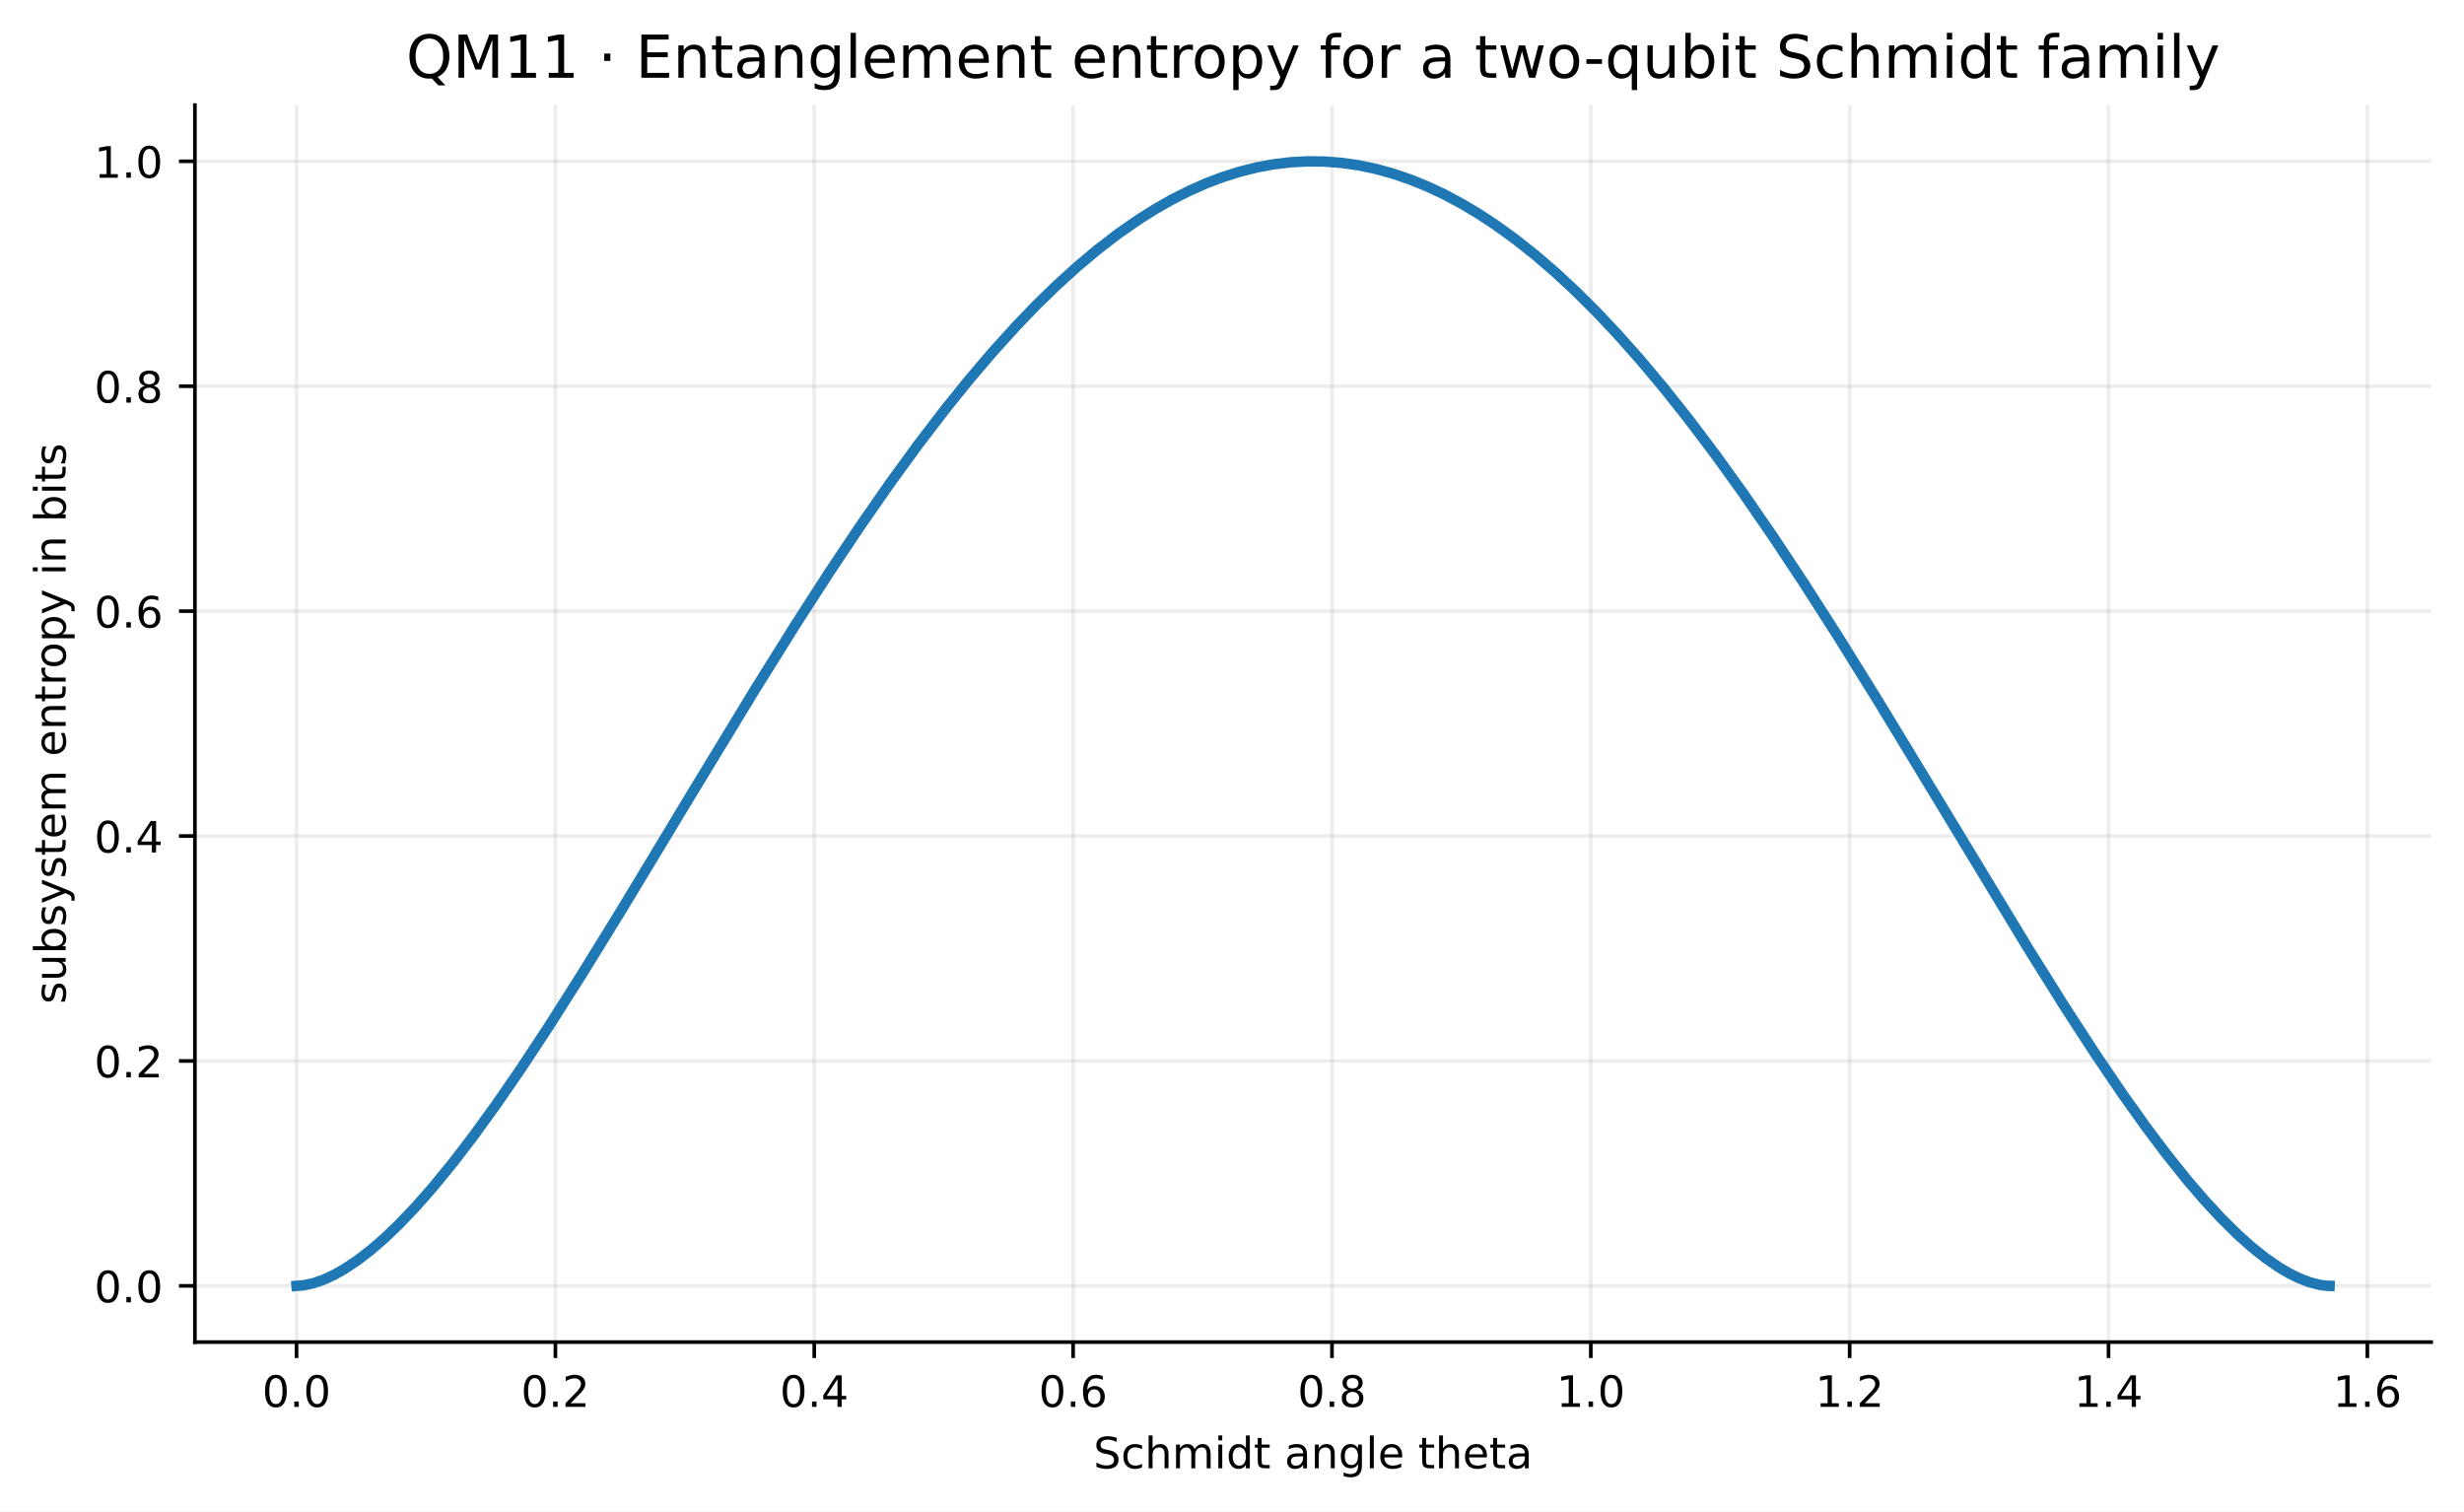
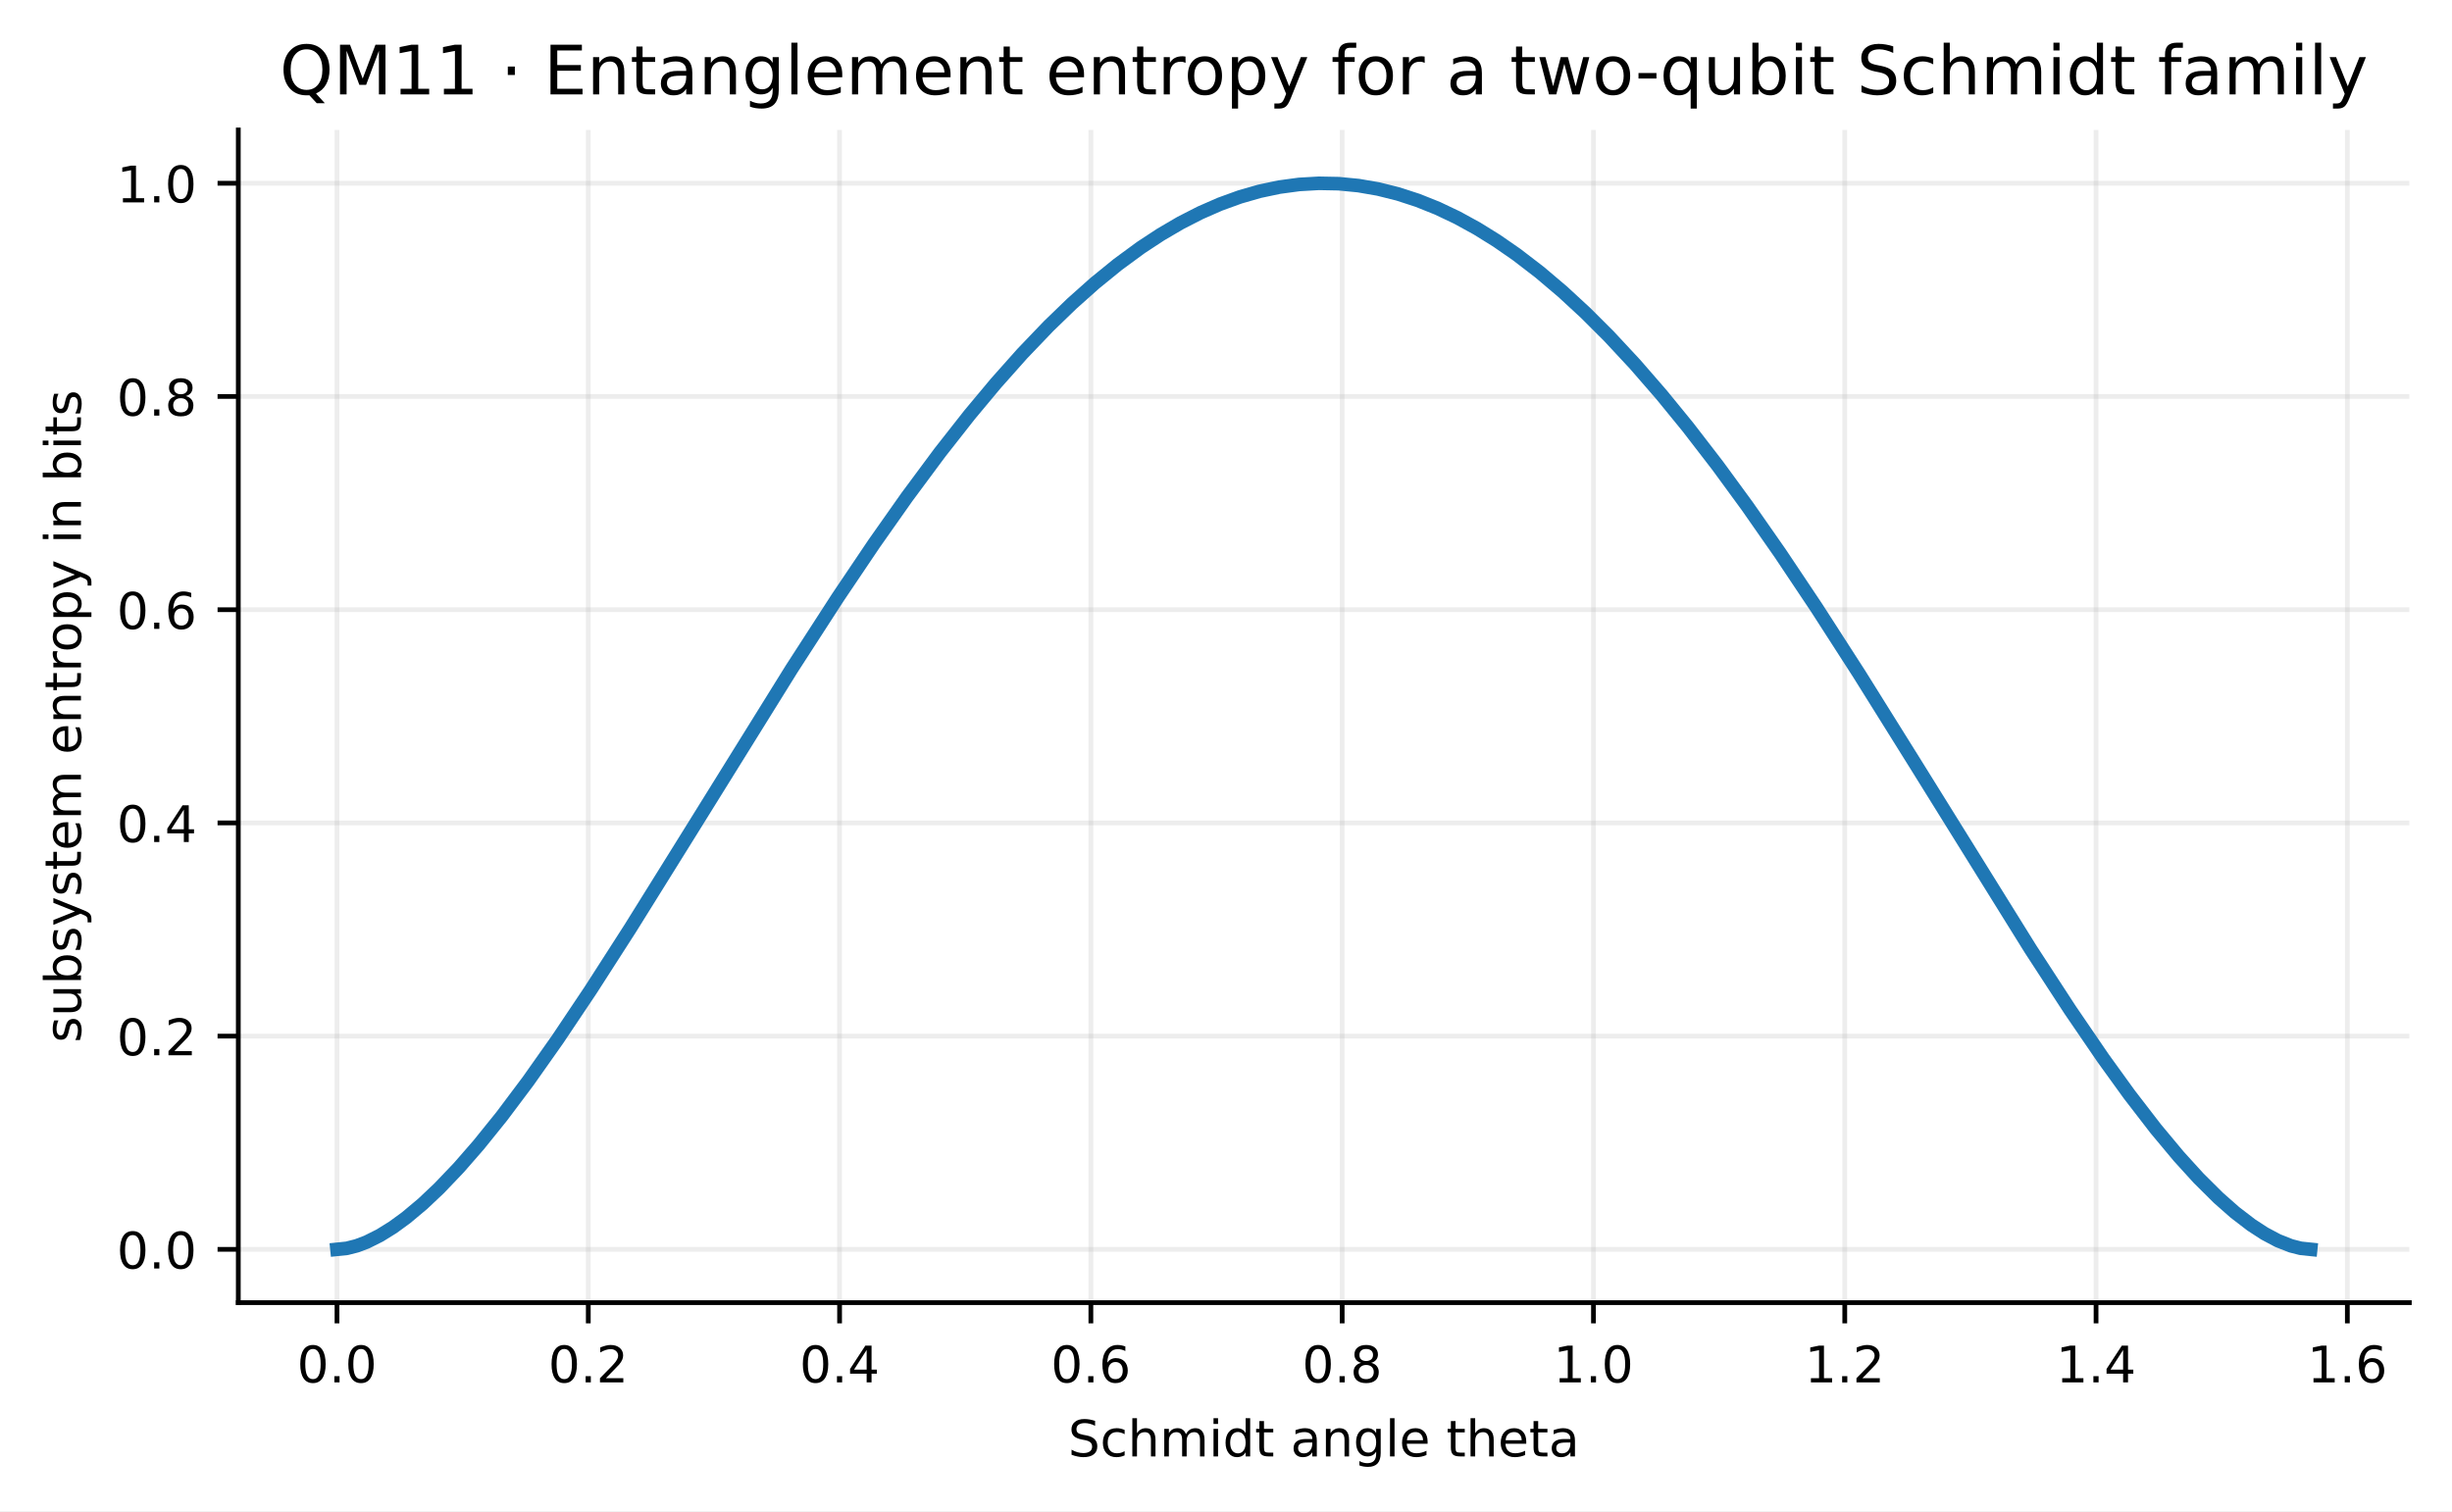
- <svg xmlns="http://www.w3.org/2000/svg" xmlns:xlink="http://www.w3.org/1999/xlink" width="541.189pt" height="331.959pt" viewBox="0 0 541.189 331.959" version="1.1">
+ <svg xmlns="http://www.w3.org/2000/svg" xmlns:xlink="http://www.w3.org/1999/xlink" width="413.816pt" height="255.1pt" viewBox="0 0 413.816 255.1" version="1.1">
  <defs>
    <style type="text/css">*{stroke-linejoin: round; stroke-linecap: butt}</style>
  </defs>
  <g id="figure_1">
    <g id="patch_1">
-       <path d="M 0 331.959  L 541.189 331.959  L 541.189 0  L 0 0  z " style="fill: #ffffff" />
+       <path d="M 0 255.1  L 413.816 255.1  L 413.816 0  L 0 0  z " style="fill: #ffffff" />
    </g>
    <g id="axes_1">
      <g id="patch_2">
-         <path d="M 42.809 294.758  L 533.989 294.758  L 533.989 23.078  L 42.809 23.078  z " style="fill: #ffffff" />
+         <path d="M 40.218 219.899  L 406.616 219.899  L 406.616 21.938  L 40.218 21.938  z " style="fill: #ffffff" />
      </g>
      <g id="matplotlib.axis_1">
        <g id="xtick_1">
          <g id="line2d_1">
-             <path d="M 65.135 294.758  L 65.135 23.078  " clip-path="url(#p82c6afcbd4)" style="fill: none; stroke: #b0b0b0; stroke-opacity: 0.22; stroke-width: 0.8; stroke-linecap: square" />
+             <path d="M 56.873 219.899  L 56.873 21.938  " clip-path="url(#p88d65cbb16)" style="fill: none; stroke: #b0b0b0; stroke-opacity: 0.22; stroke-width: 0.8; stroke-linecap: square" />
          </g>
          <g id="line2d_2">
            <defs>
-               <path id="maf5ce8a7e4" d="M 0 0  L 0 3.5  " style="stroke: #000000; stroke-width: 0.8" />
+               <path id="m96db8f2777" d="M 0 0  L 0 3.5  " style="stroke: #000000; stroke-width: 0.8" />
            </defs>
            <g>
-               <use xlink:href="#maf5ce8a7e4" x="65.135" y="294.758" style="stroke: #000000; stroke-width: 0.8" />
+               <use xlink:href="#m96db8f2777" x="56.873" y="219.899" style="stroke: #000000; stroke-width: 0.8" />
            </g>
          </g>
          <g id="text_1">
-             <text style="font-size: 9.5px; font-family: 'DejaVu Sans', 'Bitstream Vera Sans', 'Computer Modern Sans Serif', 'Lucida Grande', 'Verdana', 'Geneva', 'Lucid', 'Arial', 'Helvetica', 'Avant Garde', sans-serif; text-anchor: middle" x="65.135" y="308.976" transform="rotate(-0 65.13508 308.9757)">0.0</text>
+             <text style="font-size: 8.5px; font-family: 'DejaVu Sans', 'Bitstream Vera Sans', 'Computer Modern Sans Serif', 'Lucida Grande', 'Verdana', 'Geneva', 'Lucid', 'Arial', 'Helvetica', 'Avant Garde', sans-serif; text-anchor: middle" x="56.873" y="233.357" transform="rotate(-0 56.87277 233.3569)">0.0</text>
          </g>
        </g>
        <g id="xtick_2">
          <g id="line2d_3">
-             <path d="M 121.989 294.758  L 121.989 23.078  " clip-path="url(#p82c6afcbd4)" style="fill: none; stroke: #b0b0b0; stroke-opacity: 0.22; stroke-width: 0.8; stroke-linecap: square" />
+             <path d="M 99.283 219.899  L 99.283 21.938  " clip-path="url(#p88d65cbb16)" style="fill: none; stroke: #b0b0b0; stroke-opacity: 0.22; stroke-width: 0.8; stroke-linecap: square" />
          </g>
          <g id="line2d_4">
            <g>
-               <use xlink:href="#maf5ce8a7e4" x="121.989" y="294.758" style="stroke: #000000; stroke-width: 0.8" />
+               <use xlink:href="#m96db8f2777" x="99.283" y="219.899" style="stroke: #000000; stroke-width: 0.8" />
            </g>
          </g>
          <g id="text_2">
-             <text style="font-size: 9.5px; font-family: 'DejaVu Sans', 'Bitstream Vera Sans', 'Computer Modern Sans Serif', 'Lucida Grande', 'Verdana', 'Geneva', 'Lucid', 'Arial', 'Helvetica', 'Avant Garde', sans-serif; text-anchor: middle" x="121.989" y="308.976" transform="rotate(-0 121.9887 308.9757)">0.2</text>
+             <text style="font-size: 8.5px; font-family: 'DejaVu Sans', 'Bitstream Vera Sans', 'Computer Modern Sans Serif', 'Lucida Grande', 'Verdana', 'Geneva', 'Lucid', 'Arial', 'Helvetica', 'Avant Garde', sans-serif; text-anchor: middle" x="99.283" y="233.357" transform="rotate(-0 99.283 233.3569)">0.2</text>
          </g>
        </g>
        <g id="xtick_3">
          <g id="line2d_5">
-             <path d="M 178.842 294.758  L 178.842 23.078  " clip-path="url(#p82c6afcbd4)" style="fill: none; stroke: #b0b0b0; stroke-opacity: 0.22; stroke-width: 0.8; stroke-linecap: square" />
+             <path d="M 141.693 219.899  L 141.693 21.938  " clip-path="url(#p88d65cbb16)" style="fill: none; stroke: #b0b0b0; stroke-opacity: 0.22; stroke-width: 0.8; stroke-linecap: square" />
          </g>
          <g id="line2d_6">
            <g>
-               <use xlink:href="#maf5ce8a7e4" x="178.842" y="294.758" style="stroke: #000000; stroke-width: 0.8" />
+               <use xlink:href="#m96db8f2777" x="141.693" y="219.899" style="stroke: #000000; stroke-width: 0.8" />
            </g>
          </g>
          <g id="text_3">
-             <text style="font-size: 9.5px; font-family: 'DejaVu Sans', 'Bitstream Vera Sans', 'Computer Modern Sans Serif', 'Lucida Grande', 'Verdana', 'Geneva', 'Lucid', 'Arial', 'Helvetica', 'Avant Garde', sans-serif; text-anchor: middle" x="178.842" y="308.976" transform="rotate(-0 178.8423 308.9757)">0.4</text>
+             <text style="font-size: 8.5px; font-family: 'DejaVu Sans', 'Bitstream Vera Sans', 'Computer Modern Sans Serif', 'Lucida Grande', 'Verdana', 'Geneva', 'Lucid', 'Arial', 'Helvetica', 'Avant Garde', sans-serif; text-anchor: middle" x="141.693" y="233.357" transform="rotate(-0 141.6932 233.3569)">0.4</text>
          </g>
        </g>
        <g id="xtick_4">
          <g id="line2d_7">
-             <path d="M 235.696 294.758  L 235.696 23.078  " clip-path="url(#p82c6afcbd4)" style="fill: none; stroke: #b0b0b0; stroke-opacity: 0.22; stroke-width: 0.8; stroke-linecap: square" />
+             <path d="M 184.103 219.899  L 184.103 21.938  " clip-path="url(#p88d65cbb16)" style="fill: none; stroke: #b0b0b0; stroke-opacity: 0.22; stroke-width: 0.8; stroke-linecap: square" />
          </g>
          <g id="line2d_8">
            <g>
-               <use xlink:href="#maf5ce8a7e4" x="235.696" y="294.758" style="stroke: #000000; stroke-width: 0.8" />
+               <use xlink:href="#m96db8f2777" x="184.103" y="219.899" style="stroke: #000000; stroke-width: 0.8" />
            </g>
          </g>
          <g id="text_4">
-             <text style="font-size: 9.5px; font-family: 'DejaVu Sans', 'Bitstream Vera Sans', 'Computer Modern Sans Serif', 'Lucida Grande', 'Verdana', 'Geneva', 'Lucid', 'Arial', 'Helvetica', 'Avant Garde', sans-serif; text-anchor: middle" x="235.696" y="308.976" transform="rotate(-0 235.6959 308.9757)">0.6</text>
+             <text style="font-size: 8.5px; font-family: 'DejaVu Sans', 'Bitstream Vera Sans', 'Computer Modern Sans Serif', 'Lucida Grande', 'Verdana', 'Geneva', 'Lucid', 'Arial', 'Helvetica', 'Avant Garde', sans-serif; text-anchor: middle" x="184.103" y="233.357" transform="rotate(-0 184.1034 233.3569)">0.6</text>
          </g>
        </g>
        <g id="xtick_5">
          <g id="line2d_9">
-             <path d="M 292.55 294.758  L 292.55 23.078  " clip-path="url(#p82c6afcbd4)" style="fill: none; stroke: #b0b0b0; stroke-opacity: 0.22; stroke-width: 0.8; stroke-linecap: square" />
+             <path d="M 226.514 219.899  L 226.514 21.938  " clip-path="url(#p88d65cbb16)" style="fill: none; stroke: #b0b0b0; stroke-opacity: 0.22; stroke-width: 0.8; stroke-linecap: square" />
          </g>
          <g id="line2d_10">
            <g>
-               <use xlink:href="#maf5ce8a7e4" x="292.55" y="294.758" style="stroke: #000000; stroke-width: 0.8" />
+               <use xlink:href="#m96db8f2777" x="226.514" y="219.899" style="stroke: #000000; stroke-width: 0.8" />
            </g>
          </g>
          <g id="text_5">
-             <text style="font-size: 9.5px; font-family: 'DejaVu Sans', 'Bitstream Vera Sans', 'Computer Modern Sans Serif', 'Lucida Grande', 'Verdana', 'Geneva', 'Lucid', 'Arial', 'Helvetica', 'Avant Garde', sans-serif; text-anchor: middle" x="292.55" y="308.976" transform="rotate(-0 292.5495 308.9757)">0.8</text>
+             <text style="font-size: 8.5px; font-family: 'DejaVu Sans', 'Bitstream Vera Sans', 'Computer Modern Sans Serif', 'Lucida Grande', 'Verdana', 'Geneva', 'Lucid', 'Arial', 'Helvetica', 'Avant Garde', sans-serif; text-anchor: middle" x="226.514" y="233.357" transform="rotate(-0 226.5137 233.3569)">0.8</text>
          </g>
        </g>
        <g id="xtick_6">
          <g id="line2d_11">
-             <path d="M 349.403 294.758  L 349.403 23.078  " clip-path="url(#p82c6afcbd4)" style="fill: none; stroke: #b0b0b0; stroke-opacity: 0.22; stroke-width: 0.8; stroke-linecap: square" />
+             <path d="M 268.924 219.899  L 268.924 21.938  " clip-path="url(#p88d65cbb16)" style="fill: none; stroke: #b0b0b0; stroke-opacity: 0.22; stroke-width: 0.8; stroke-linecap: square" />
          </g>
          <g id="line2d_12">
            <g>
-               <use xlink:href="#maf5ce8a7e4" x="349.403" y="294.758" style="stroke: #000000; stroke-width: 0.8" />
+               <use xlink:href="#m96db8f2777" x="268.924" y="219.899" style="stroke: #000000; stroke-width: 0.8" />
            </g>
          </g>
          <g id="text_6">
-             <text style="font-size: 9.5px; font-family: 'DejaVu Sans', 'Bitstream Vera Sans', 'Computer Modern Sans Serif', 'Lucida Grande', 'Verdana', 'Geneva', 'Lucid', 'Arial', 'Helvetica', 'Avant Garde', sans-serif; text-anchor: middle" x="349.403" y="308.976" transform="rotate(-0 349.4032 308.9757)">1.0</text>
+             <text style="font-size: 8.5px; font-family: 'DejaVu Sans', 'Bitstream Vera Sans', 'Computer Modern Sans Serif', 'Lucida Grande', 'Verdana', 'Geneva', 'Lucid', 'Arial', 'Helvetica', 'Avant Garde', sans-serif; text-anchor: middle" x="268.924" y="233.357" transform="rotate(-0 268.9239 233.3569)">1.0</text>
          </g>
        </g>
        <g id="xtick_7">
          <g id="line2d_13">
-             <path d="M 406.257 294.758  L 406.257 23.078  " clip-path="url(#p82c6afcbd4)" style="fill: none; stroke: #b0b0b0; stroke-opacity: 0.22; stroke-width: 0.8; stroke-linecap: square" />
+             <path d="M 311.334 219.899  L 311.334 21.938  " clip-path="url(#p88d65cbb16)" style="fill: none; stroke: #b0b0b0; stroke-opacity: 0.22; stroke-width: 0.8; stroke-linecap: square" />
          </g>
          <g id="line2d_14">
            <g>
-               <use xlink:href="#maf5ce8a7e4" x="406.257" y="294.758" style="stroke: #000000; stroke-width: 0.8" />
+               <use xlink:href="#m96db8f2777" x="311.334" y="219.899" style="stroke: #000000; stroke-width: 0.8" />
            </g>
          </g>
          <g id="text_7">
-             <text style="font-size: 9.5px; font-family: 'DejaVu Sans', 'Bitstream Vera Sans', 'Computer Modern Sans Serif', 'Lucida Grande', 'Verdana', 'Geneva', 'Lucid', 'Arial', 'Helvetica', 'Avant Garde', sans-serif; text-anchor: middle" x="406.257" y="308.976" transform="rotate(-0 406.2568 308.9757)">1.2</text>
+             <text style="font-size: 8.5px; font-family: 'DejaVu Sans', 'Bitstream Vera Sans', 'Computer Modern Sans Serif', 'Lucida Grande', 'Verdana', 'Geneva', 'Lucid', 'Arial', 'Helvetica', 'Avant Garde', sans-serif; text-anchor: middle" x="311.334" y="233.357" transform="rotate(-0 311.3341 233.3569)">1.2</text>
          </g>
        </g>
        <g id="xtick_8">
          <g id="line2d_15">
-             <path d="M 463.11 294.758  L 463.11 23.078  " clip-path="url(#p82c6afcbd4)" style="fill: none; stroke: #b0b0b0; stroke-opacity: 0.22; stroke-width: 0.8; stroke-linecap: square" />
+             <path d="M 353.744 219.899  L 353.744 21.938  " clip-path="url(#p88d65cbb16)" style="fill: none; stroke: #b0b0b0; stroke-opacity: 0.22; stroke-width: 0.8; stroke-linecap: square" />
          </g>
          <g id="line2d_16">
            <g>
-               <use xlink:href="#maf5ce8a7e4" x="463.11" y="294.758" style="stroke: #000000; stroke-width: 0.8" />
+               <use xlink:href="#m96db8f2777" x="353.744" y="219.899" style="stroke: #000000; stroke-width: 0.8" />
            </g>
          </g>
          <g id="text_8">
-             <text style="font-size: 9.5px; font-family: 'DejaVu Sans', 'Bitstream Vera Sans', 'Computer Modern Sans Serif', 'Lucida Grande', 'Verdana', 'Geneva', 'Lucid', 'Arial', 'Helvetica', 'Avant Garde', sans-serif; text-anchor: middle" x="463.11" y="308.976" transform="rotate(-0 463.1104 308.9757)">1.4</text>
+             <text style="font-size: 8.5px; font-family: 'DejaVu Sans', 'Bitstream Vera Sans', 'Computer Modern Sans Serif', 'Lucida Grande', 'Verdana', 'Geneva', 'Lucid', 'Arial', 'Helvetica', 'Avant Garde', sans-serif; text-anchor: middle" x="353.744" y="233.357" transform="rotate(-0 353.7443 233.3569)">1.4</text>
          </g>
        </g>
        <g id="xtick_9">
          <g id="line2d_17">
-             <path d="M 519.964 294.758  L 519.964 23.078  " clip-path="url(#p82c6afcbd4)" style="fill: none; stroke: #b0b0b0; stroke-opacity: 0.22; stroke-width: 0.8; stroke-linecap: square" />
+             <path d="M 396.155 219.899  L 396.155 21.938  " clip-path="url(#p88d65cbb16)" style="fill: none; stroke: #b0b0b0; stroke-opacity: 0.22; stroke-width: 0.8; stroke-linecap: square" />
          </g>
          <g id="line2d_18">
            <g>
-               <use xlink:href="#maf5ce8a7e4" x="519.964" y="294.758" style="stroke: #000000; stroke-width: 0.8" />
+               <use xlink:href="#m96db8f2777" x="396.155" y="219.899" style="stroke: #000000; stroke-width: 0.8" />
            </g>
          </g>
          <g id="text_9">
-             <text style="font-size: 9.5px; font-family: 'DejaVu Sans', 'Bitstream Vera Sans', 'Computer Modern Sans Serif', 'Lucida Grande', 'Verdana', 'Geneva', 'Lucid', 'Arial', 'Helvetica', 'Avant Garde', sans-serif; text-anchor: middle" x="519.964" y="308.976" transform="rotate(-0 519.964 308.9757)">1.6</text>
+             <text style="font-size: 8.5px; font-family: 'DejaVu Sans', 'Bitstream Vera Sans', 'Computer Modern Sans Serif', 'Lucida Grande', 'Verdana', 'Geneva', 'Lucid', 'Arial', 'Helvetica', 'Avant Garde', sans-serif; text-anchor: middle" x="396.155" y="233.357" transform="rotate(-0 396.1545 233.3569)">1.6</text>
          </g>
        </g>
        <g id="text_10">
-           <text style="font-size: 9.5px; font-family: 'DejaVu Sans', 'Bitstream Vera Sans', 'Computer Modern Sans Serif', 'Lucida Grande', 'Verdana', 'Geneva', 'Lucid', 'Arial', 'Helvetica', 'Avant Garde', sans-serif; text-anchor: middle" x="288.399" y="322.476" transform="rotate(-0 288.3987 322.4765)">Schmidt angle theta</text>
+           <text style="font-size: 8.5px; font-family: 'DejaVu Sans', 'Bitstream Vera Sans', 'Computer Modern Sans Serif', 'Lucida Grande', 'Verdana', 'Geneva', 'Lucid', 'Arial', 'Helvetica', 'Avant Garde', sans-serif; text-anchor: middle" x="223.417" y="245.858" transform="rotate(-0 223.4173 245.8576)">Schmidt angle theta</text>
        </g>
      </g>
      <g id="matplotlib.axis_2">
        <g id="ytick_1">
          <g id="line2d_19">
-             <path d="M 42.809 282.409  L 533.989 282.409  " clip-path="url(#p82c6afcbd4)" style="fill: none; stroke: #b0b0b0; stroke-opacity: 0.22; stroke-width: 0.8; stroke-linecap: square" />
+             <path d="M 40.218 210.901  L 406.616 210.901  " clip-path="url(#p88d65cbb16)" style="fill: none; stroke: #b0b0b0; stroke-opacity: 0.22; stroke-width: 0.8; stroke-linecap: square" />
          </g>
          <g id="line2d_20">
            <defs>
-               <path id="mb40fc9a312" d="M 0 0  L -3.5 0  " style="stroke: #000000; stroke-width: 0.8" />
+               <path id="mcabd509e6e" d="M 0 0  L -3.5 0  " style="stroke: #000000; stroke-width: 0.8" />
            </defs>
            <g>
-               <use xlink:href="#mb40fc9a312" x="42.809" y="282.409" style="stroke: #000000; stroke-width: 0.8" />
+               <use xlink:href="#mcabd509e6e" x="40.218" y="210.901" style="stroke: #000000; stroke-width: 0.8" />
            </g>
          </g>
          <g id="text_11">
-             <text style="font-size: 9.5px; font-family: 'DejaVu Sans', 'Bitstream Vera Sans', 'Computer Modern Sans Serif', 'Lucida Grande', 'Verdana', 'Geneva', 'Lucid', 'Arial', 'Helvetica', 'Avant Garde', sans-serif; text-anchor: end" x="35.809" y="286.018" transform="rotate(-0 35.80871 286.0178)">0.0</text>
+             <text style="font-size: 8.5px; font-family: 'DejaVu Sans', 'Bitstream Vera Sans', 'Computer Modern Sans Serif', 'Lucida Grande', 'Verdana', 'Geneva', 'Lucid', 'Arial', 'Helvetica', 'Avant Garde', sans-serif; text-anchor: end" x="33.218" y="214.13" transform="rotate(-0 33.21832 214.1297)">0.0</text>
          </g>
        </g>
        <g id="ytick_2">
          <g id="line2d_21">
-             <path d="M 42.809 233.012  L 533.989 233.012  " clip-path="url(#p82c6afcbd4)" style="fill: none; stroke: #b0b0b0; stroke-opacity: 0.22; stroke-width: 0.8; stroke-linecap: square" />
+             <path d="M 40.218 174.908  L 406.616 174.908  " clip-path="url(#p88d65cbb16)" style="fill: none; stroke: #b0b0b0; stroke-opacity: 0.22; stroke-width: 0.8; stroke-linecap: square" />
          </g>
          <g id="line2d_22">
            <g>
-               <use xlink:href="#mb40fc9a312" x="42.809" y="233.012" style="stroke: #000000; stroke-width: 0.8" />
+               <use xlink:href="#mcabd509e6e" x="40.218" y="174.908" style="stroke: #000000; stroke-width: 0.8" />
            </g>
          </g>
          <g id="text_12">
-             <text style="font-size: 9.5px; font-family: 'DejaVu Sans', 'Bitstream Vera Sans', 'Computer Modern Sans Serif', 'Lucida Grande', 'Verdana', 'Geneva', 'Lucid', 'Arial', 'Helvetica', 'Avant Garde', sans-serif; text-anchor: end" x="35.809" y="236.621" transform="rotate(-0 35.80871 236.6212)">0.2</text>
+             <text style="font-size: 8.5px; font-family: 'DejaVu Sans', 'Bitstream Vera Sans', 'Computer Modern Sans Serif', 'Lucida Grande', 'Verdana', 'Geneva', 'Lucid', 'Arial', 'Helvetica', 'Avant Garde', sans-serif; text-anchor: end" x="33.218" y="178.137" transform="rotate(-0 33.21832 178.1367)">0.2</text>
          </g>
        </g>
        <g id="ytick_3">
          <g id="line2d_23">
-             <path d="M 42.809 183.616  L 533.989 183.616  " clip-path="url(#p82c6afcbd4)" style="fill: none; stroke: #b0b0b0; stroke-opacity: 0.22; stroke-width: 0.8; stroke-linecap: square" />
+             <path d="M 40.218 138.915  L 406.616 138.915  " clip-path="url(#p88d65cbb16)" style="fill: none; stroke: #b0b0b0; stroke-opacity: 0.22; stroke-width: 0.8; stroke-linecap: square" />
          </g>
          <g id="line2d_24">
            <g>
-               <use xlink:href="#mb40fc9a312" x="42.809" y="183.616" style="stroke: #000000; stroke-width: 0.8" />
+               <use xlink:href="#mcabd509e6e" x="40.218" y="138.915" style="stroke: #000000; stroke-width: 0.8" />
            </g>
          </g>
          <g id="text_13">
-             <text style="font-size: 9.5px; font-family: 'DejaVu Sans', 'Bitstream Vera Sans', 'Computer Modern Sans Serif', 'Lucida Grande', 'Verdana', 'Geneva', 'Lucid', 'Arial', 'Helvetica', 'Avant Garde', sans-serif; text-anchor: end" x="35.809" y="187.225" transform="rotate(-0 35.80871 187.2245)">0.4</text>
+             <text style="font-size: 8.5px; font-family: 'DejaVu Sans', 'Bitstream Vera Sans', 'Computer Modern Sans Serif', 'Lucida Grande', 'Verdana', 'Geneva', 'Lucid', 'Arial', 'Helvetica', 'Avant Garde', sans-serif; text-anchor: end" x="33.218" y="142.144" transform="rotate(-0 33.21832 142.1436)">0.4</text>
          </g>
        </g>
        <g id="ytick_4">
          <g id="line2d_25">
-             <path d="M 42.809 134.219  L 533.989 134.219  " clip-path="url(#p82c6afcbd4)" style="fill: none; stroke: #b0b0b0; stroke-opacity: 0.22; stroke-width: 0.8; stroke-linecap: square" />
+             <path d="M 40.218 102.922  L 406.616 102.922  " clip-path="url(#p88d65cbb16)" style="fill: none; stroke: #b0b0b0; stroke-opacity: 0.22; stroke-width: 0.8; stroke-linecap: square" />
          </g>
          <g id="line2d_26">
            <g>
-               <use xlink:href="#mb40fc9a312" x="42.809" y="134.219" style="stroke: #000000; stroke-width: 0.8" />
+               <use xlink:href="#mcabd509e6e" x="40.218" y="102.922" style="stroke: #000000; stroke-width: 0.8" />
            </g>
          </g>
          <g id="text_14">
-             <text style="font-size: 9.5px; font-family: 'DejaVu Sans', 'Bitstream Vera Sans', 'Computer Modern Sans Serif', 'Lucida Grande', 'Verdana', 'Geneva', 'Lucid', 'Arial', 'Helvetica', 'Avant Garde', sans-serif; text-anchor: end" x="35.809" y="137.828" transform="rotate(-0 35.80871 137.8279)">0.6</text>
+             <text style="font-size: 8.5px; font-family: 'DejaVu Sans', 'Bitstream Vera Sans', 'Computer Modern Sans Serif', 'Lucida Grande', 'Verdana', 'Geneva', 'Lucid', 'Arial', 'Helvetica', 'Avant Garde', sans-serif; text-anchor: end" x="33.218" y="106.151" transform="rotate(-0 33.21832 106.1506)">0.6</text>
          </g>
        </g>
        <g id="ytick_5">
          <g id="line2d_27">
-             <path d="M 42.809 84.822  L 533.989 84.822  " clip-path="url(#p82c6afcbd4)" style="fill: none; stroke: #b0b0b0; stroke-opacity: 0.22; stroke-width: 0.8; stroke-linecap: square" />
+             <path d="M 40.218 66.929  L 406.616 66.929  " clip-path="url(#p88d65cbb16)" style="fill: none; stroke: #b0b0b0; stroke-opacity: 0.22; stroke-width: 0.8; stroke-linecap: square" />
          </g>
          <g id="line2d_28">
            <g>
-               <use xlink:href="#mb40fc9a312" x="42.809" y="84.822" style="stroke: #000000; stroke-width: 0.8" />
+               <use xlink:href="#mcabd509e6e" x="40.218" y="66.929" style="stroke: #000000; stroke-width: 0.8" />
            </g>
          </g>
          <g id="text_15">
-             <text style="font-size: 9.5px; font-family: 'DejaVu Sans', 'Bitstream Vera Sans', 'Computer Modern Sans Serif', 'Lucida Grande', 'Verdana', 'Geneva', 'Lucid', 'Arial', 'Helvetica', 'Avant Garde', sans-serif; text-anchor: end" x="35.809" y="88.431" transform="rotate(-0 35.80871 88.43133)">0.8</text>
+             <text style="font-size: 8.5px; font-family: 'DejaVu Sans', 'Bitstream Vera Sans', 'Computer Modern Sans Serif', 'Lucida Grande', 'Verdana', 'Geneva', 'Lucid', 'Arial', 'Helvetica', 'Avant Garde', sans-serif; text-anchor: end" x="33.218" y="70.158" transform="rotate(-0 33.21832 70.15756)">0.8</text>
          </g>
        </g>
        <g id="ytick_6">
          <g id="line2d_29">
-             <path d="M 42.809 35.426  L 533.989 35.426  " clip-path="url(#p82c6afcbd4)" style="fill: none; stroke: #b0b0b0; stroke-opacity: 0.22; stroke-width: 0.8; stroke-linecap: square" />
+             <path d="M 40.218 30.936  L 406.616 30.936  " clip-path="url(#p88d65cbb16)" style="fill: none; stroke: #b0b0b0; stroke-opacity: 0.22; stroke-width: 0.8; stroke-linecap: square" />
          </g>
          <g id="line2d_30">
            <g>
-               <use xlink:href="#mb40fc9a312" x="42.809" y="35.426" style="stroke: #000000; stroke-width: 0.8" />
+               <use xlink:href="#mcabd509e6e" x="40.218" y="30.936" style="stroke: #000000; stroke-width: 0.8" />
            </g>
          </g>
          <g id="text_16">
-             <text style="font-size: 9.5px; font-family: 'DejaVu Sans', 'Bitstream Vera Sans', 'Computer Modern Sans Serif', 'Lucida Grande', 'Verdana', 'Geneva', 'Lucid', 'Arial', 'Helvetica', 'Avant Garde', sans-serif; text-anchor: end" x="35.809" y="39.035" transform="rotate(-0 35.80871 39.03472)">1.0</text>
+             <text style="font-size: 8.5px; font-family: 'DejaVu Sans', 'Bitstream Vera Sans', 'Computer Modern Sans Serif', 'Lucida Grande', 'Verdana', 'Geneva', 'Lucid', 'Arial', 'Helvetica', 'Avant Garde', sans-serif; text-anchor: end" x="33.218" y="34.165" transform="rotate(-0 33.21832 34.16453)">1.0</text>
          </g>
        </g>
        <g id="text_17">
-           <text style="font-size: 9.5px; font-family: 'DejaVu Sans', 'Bitstream Vera Sans', 'Computer Modern Sans Serif', 'Lucida Grande', 'Verdana', 'Geneva', 'Lucid', 'Arial', 'Helvetica', 'Avant Garde', sans-serif; text-anchor: middle" x="14.419" y="158.918" transform="rotate(-90 14.41852 158.918)">subsystem entropy in bits</text>
+           <text style="font-size: 8.5px; font-family: 'DejaVu Sans', 'Bitstream Vera Sans', 'Computer Modern Sans Serif', 'Lucida Grande', 'Verdana', 'Geneva', 'Lucid', 'Arial', 'Helvetica', 'Avant Garde', sans-serif; text-anchor: middle" x="13.659" y="120.919" transform="rotate(-90 13.65867 120.9186)">subsystem entropy in bits</text>
        </g>
      </g>
      <g id="line2d_31">
-         <path d="M 65.135 282.409  L 66.626 282.296  L 68.862 281.817  L 71.099 281.04  L 73.335 280.01  L 75.571 278.756  L 78.553 276.771  L 81.535 274.466  L 84.517 271.873  L 87.499 269.02  L 91.226 265.122  L 94.953 260.894  L 99.426 255.435  L 103.899 249.605  L 109.117 242.399  L 114.335 234.822  L 120.299 225.79  L 127.753 214.061  L 136.699 199.54  L 152.353 173.606  L 165.771 151.538  L 174.717 137.219  L 182.171 125.661  L 188.881 115.622  L 195.59 105.985  L 201.553 97.798  L 207.517 90.003  L 212.735 83.528  L 217.953 77.398  L 223.171 71.63  L 227.644 66.986  L 232.117 62.631  L 236.59 58.573  L 241.062 54.821  L 245.535 51.383  L 250.008 48.266  L 253.735 45.917  L 257.462 43.799  L 261.19 41.915  L 264.917 40.266  L 268.644 38.856  L 272.371 37.686  L 276.099 36.758  L 279.826 36.074  L 283.553 35.633  L 287.281 35.437  L 291.008 35.486  L 294.735 35.78  L 298.462 36.318  L 302.19 37.1  L 305.917 38.125  L 309.644 39.392  L 313.371 40.897  L 317.099 42.641  L 320.826 44.619  L 324.553 46.829  L 328.281 49.269  L 332.753 52.494  L 337.226 56.037  L 341.699 59.892  L 346.171 64.05  L 350.644 68.502  L 355.117 73.24  L 360.335 79.113  L 365.553 85.344  L 370.771 91.913  L 376.735 99.809  L 382.699 108.089  L 389.408 117.82  L 396.117 127.941  L 403.571 139.575  L 412.517 153.962  L 424.444 173.606  L 445.317 208.058  L 453.517 221.149  L 460.226 231.478  L 466.19 240.269  L 471.408 247.588  L 475.881 253.53  L 480.353 259.119  L 484.081 263.469  L 487.808 267.503  L 491.535 271.183  L 494.517 273.844  L 497.499 276.224  L 500.481 278.292  L 502.717 279.616  L 504.953 280.724  L 507.19 281.588  L 509.426 282.173  L 510.917 282.377  L 511.662 282.409  L 511.662 282.409  " clip-path="url(#p82c6afcbd4)" style="fill: none; stroke: #1f77b4; stroke-width: 2.3; stroke-linecap: square" />
+         <path d="M 56.873 210.901  L 58.541 210.729  L 60.209 210.303  L 61.877 209.673  L 64.102 208.561  L 66.326 207.177  L 68.55 205.554  L 71.331 203.224  L 74.111 200.597  L 77.448 197.1  L 80.784 193.271  L 84.677 188.442  L 89.125 182.515  L 94.13 175.419  L 99.691 167.114  L 106.363 156.724  L 115.817 141.544  L 133.611 112.905  L 141.396 100.861  L 147.513 91.778  L 153.074 83.882  L 158.635 76.383  L 163.639 70.014  L 168.088 64.683  L 172.536 59.684  L 176.985 55.037  L 180.878 51.273  L 184.77 47.802  L 188.663 44.635  L 192.555 41.779  L 195.892 39.587  L 199.228 37.634  L 202.565 35.925  L 205.901 34.463  L 209.237 33.251  L 212.574 32.291  L 215.91 31.586  L 219.247 31.136  L 222.583 30.944  L 225.92 31.008  L 229.256 31.329  L 232.593 31.906  L 235.929 32.739  L 239.265 33.825  L 242.602 35.163  L 245.938 36.749  L 249.275 38.58  L 252.611 40.653  L 255.948 42.964  L 259.84 45.954  L 263.733 49.253  L 267.625 52.851  L 271.518 56.737  L 275.966 61.519  L 280.415 66.645  L 284.864 72.095  L 289.868 78.588  L 294.873 85.431  L 300.434 93.401  L 306.551 102.552  L 313.78 113.781  L 323.233 128.92  L 342.695 160.229  L 349.368 170.482  L 354.929 178.623  L 359.378 184.784  L 363.826 190.556  L 367.719 195.224  L 371.055 198.893  L 374.392 202.207  L 377.172 204.66  L 379.953 206.793  L 382.177 208.239  L 384.401 209.422  L 386.625 210.303  L 388.294 210.729  L 389.962 210.901  L 389.962 210.901  " clip-path="url(#p88d65cbb16)" style="fill: none; stroke: #1f77b4; stroke-width: 2.3; stroke-linecap: square" />
      </g>
      <g id="patch_3">
-         <path d="M 42.809 294.758  L 42.809 23.078  " style="fill: none; stroke: #000000; stroke-width: 0.8; stroke-linejoin: miter; stroke-linecap: square" />
+         <path d="M 40.218 219.899  L 40.218 21.938  " style="fill: none; stroke: #000000; stroke-width: 0.8; stroke-linejoin: miter; stroke-linecap: square" />
      </g>
      <g id="patch_4">
-         <path d="M 42.809 294.758  L 533.989 294.758  " style="fill: none; stroke: #000000; stroke-width: 0.8; stroke-linejoin: miter; stroke-linecap: square" />
+         <path d="M 40.218 219.899  L 406.616 219.899  " style="fill: none; stroke: #000000; stroke-width: 0.8; stroke-linejoin: miter; stroke-linecap: square" />
      </g>
      <g id="text_18">
-         <text style="font-size: 13px; font-family: 'DejaVu Sans', 'Bitstream Vera Sans', 'Computer Modern Sans Serif', 'Lucida Grande', 'Verdana', 'Geneva', 'Lucid', 'Arial', 'Helvetica', 'Avant Garde', sans-serif; text-anchor: middle" x="288.399" y="17.078" transform="rotate(-0 288.3987 17.07797)">QM11 · Entanglement entropy for a two-qubit Schmidt family</text>
+         <text style="font-size: 11.5px; font-family: 'DejaVu Sans', 'Bitstream Vera Sans', 'Computer Modern Sans Serif', 'Lucida Grande', 'Verdana', 'Geneva', 'Lucid', 'Arial', 'Helvetica', 'Avant Garde', sans-serif; text-anchor: middle" x="223.417" y="15.938" transform="rotate(-0 223.4173 15.9382)">QM11 · Entanglement entropy for a two-qubit Schmidt family</text>
      </g>
    </g>
  </g>
  <defs>
-     <clipPath id="p82c6afcbd4">
-       <rect x="42.809" y="23.078" width="491.18" height="271.68" />
+     <clipPath id="p88d65cbb16">
+       <rect x="40.218" y="21.938" width="366.398" height="197.961" />
    </clipPath>
  </defs>
</svg>
